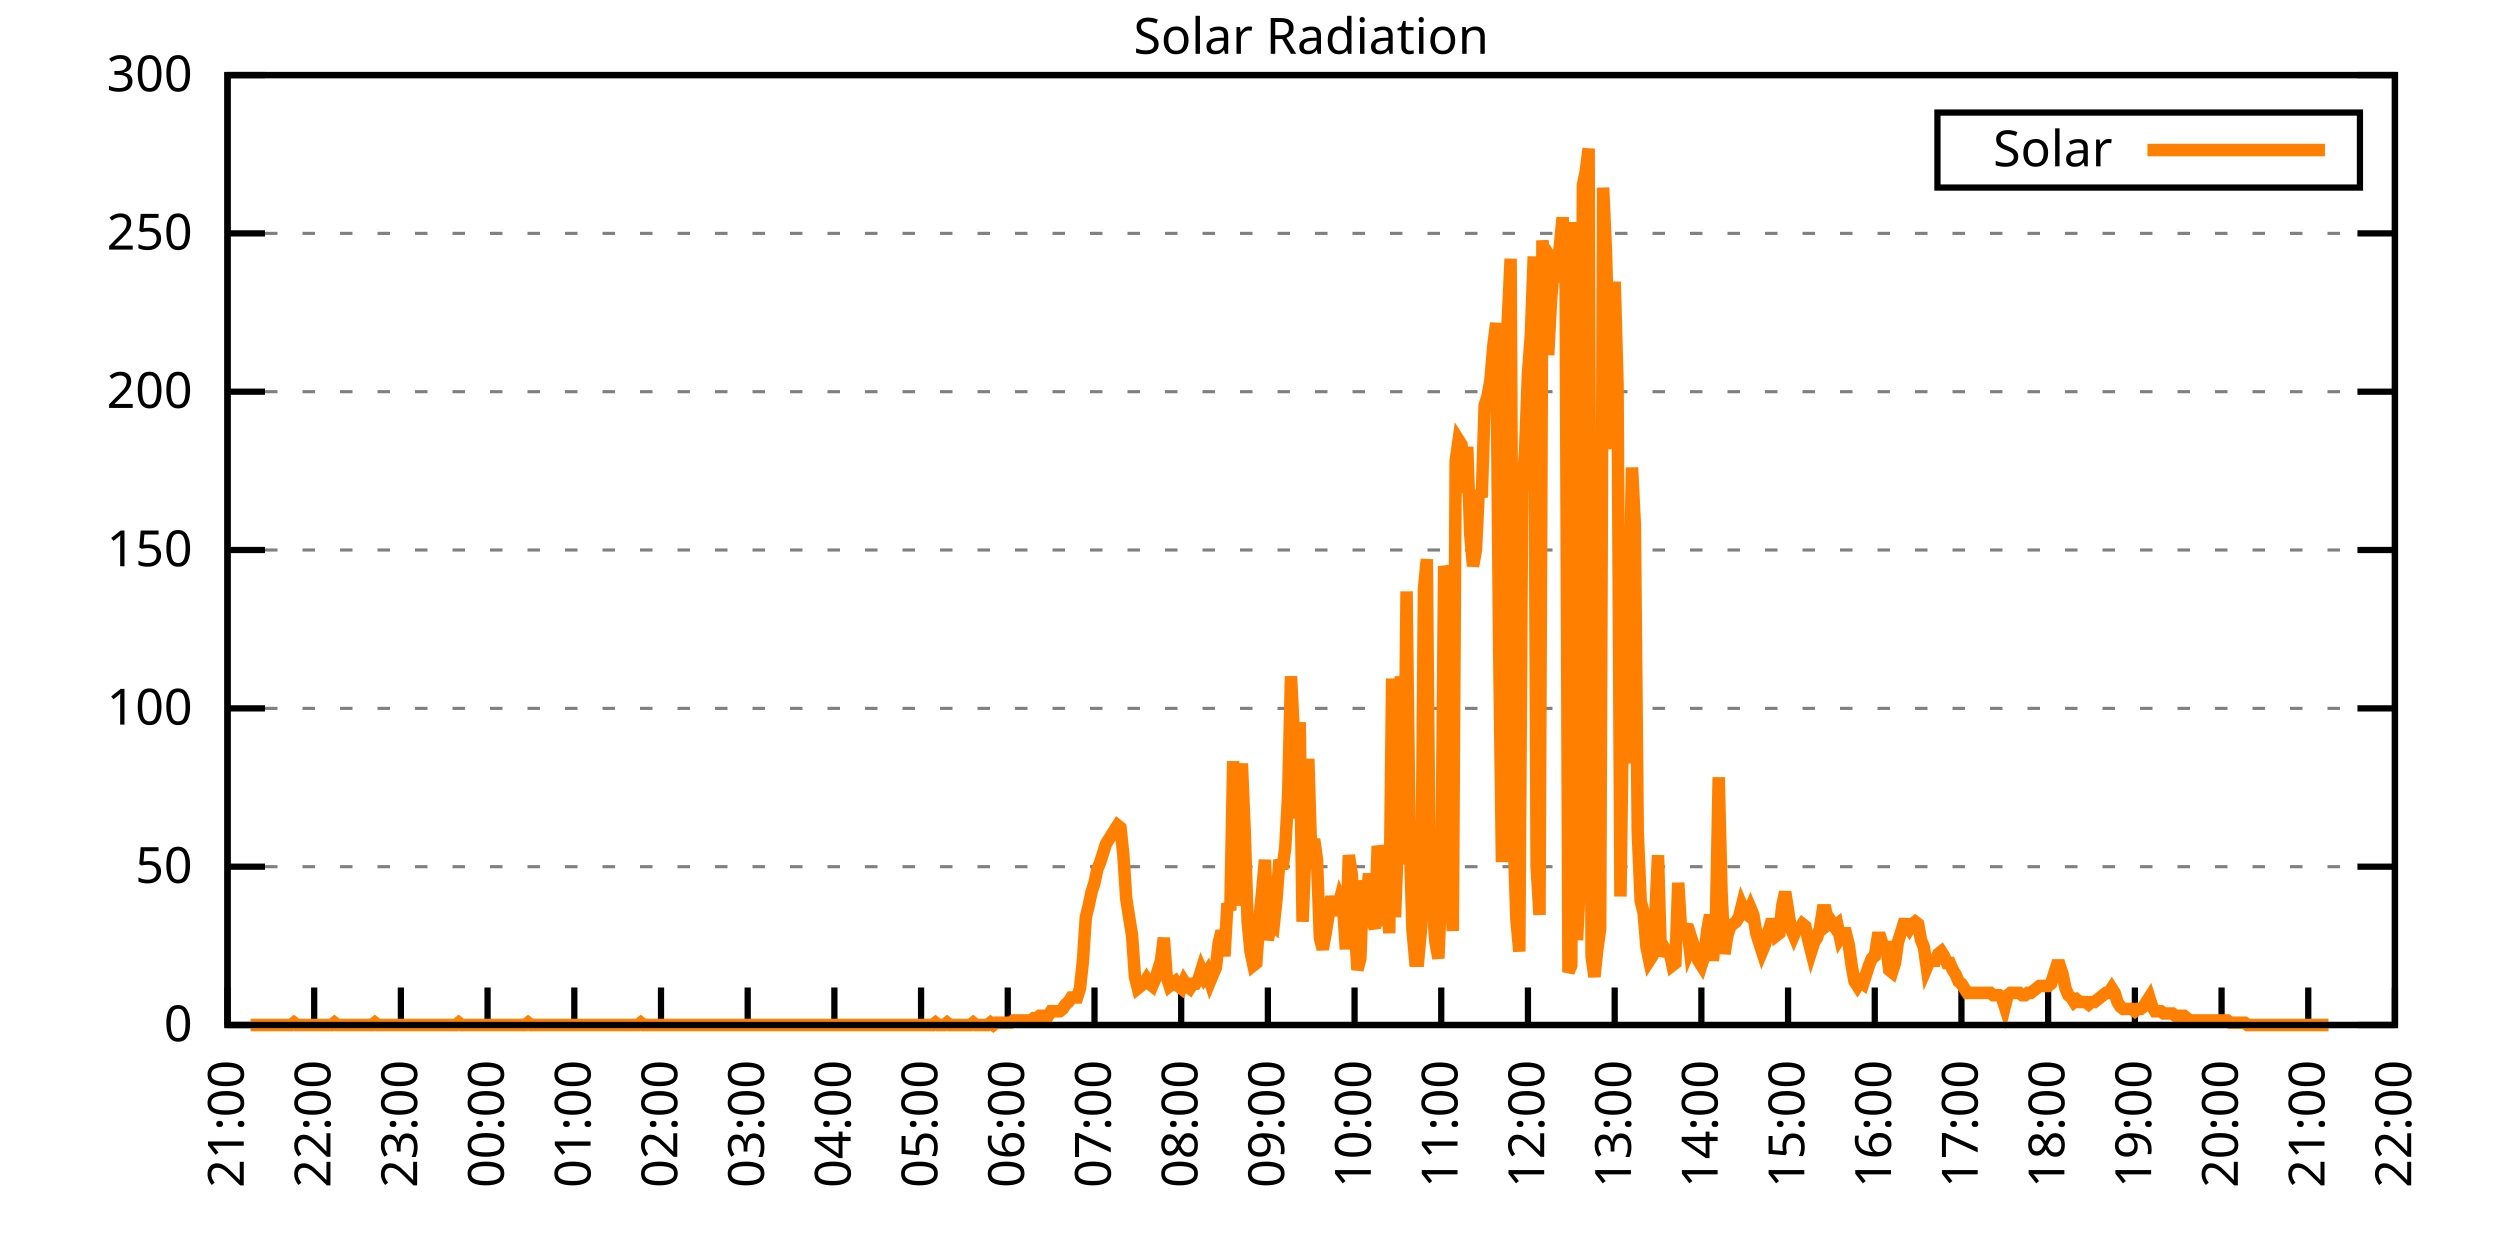
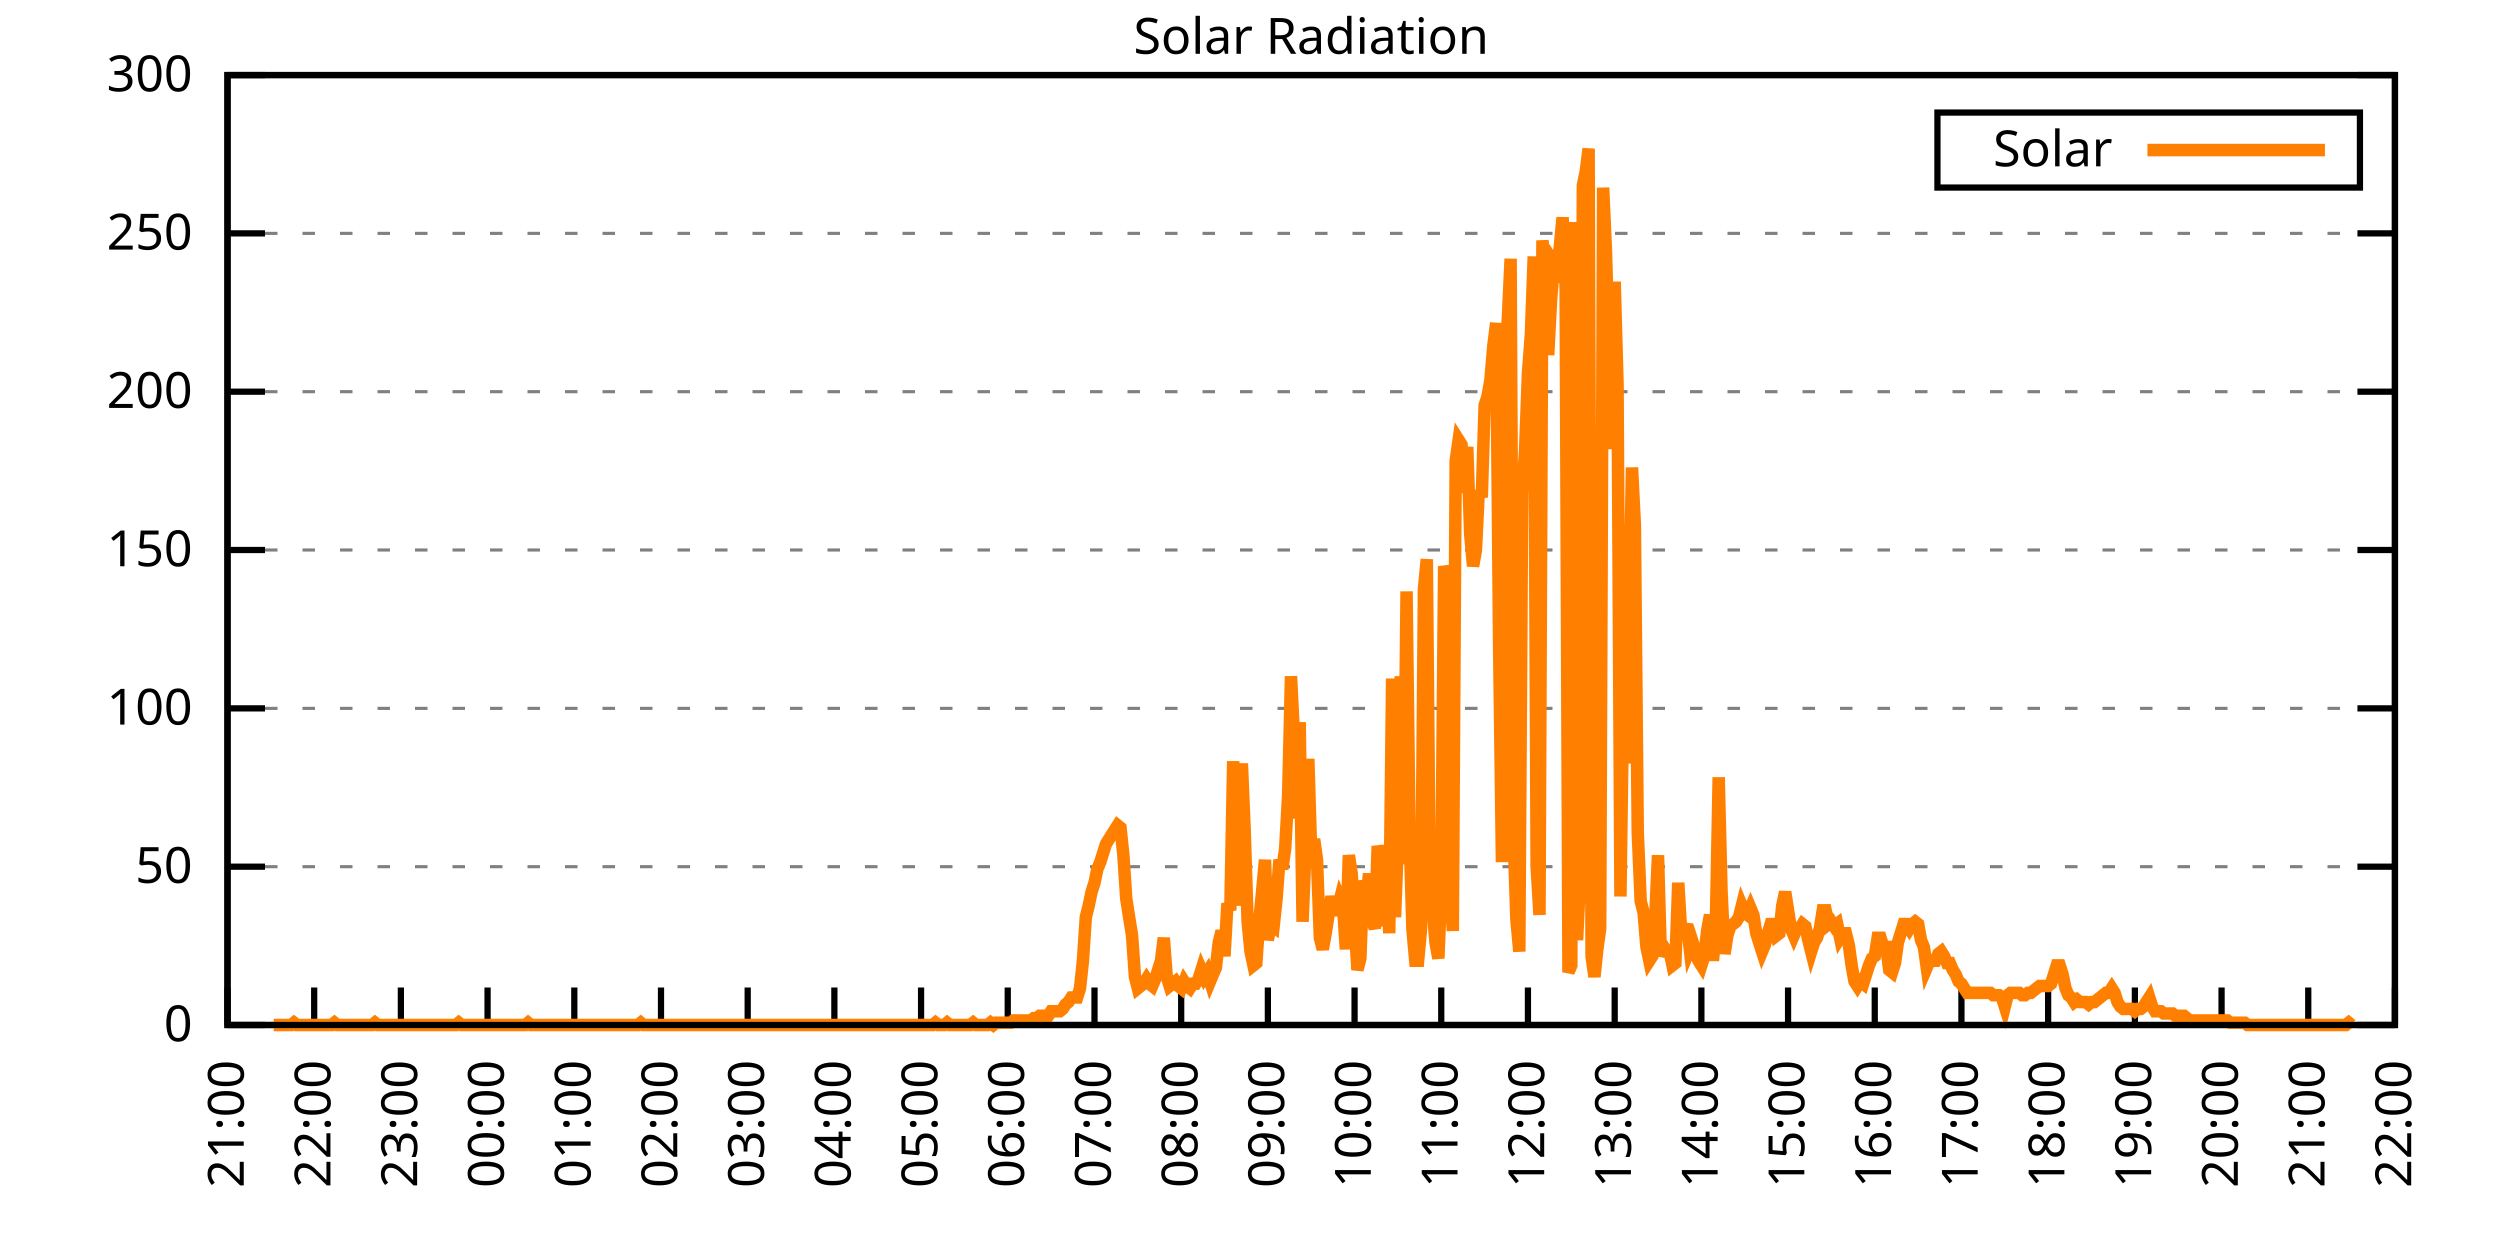
<svg xmlns="http://www.w3.org/2000/svg" xmlns:xlink="http://www.w3.org/1999/xlink" width="400" height="200" viewBox="0 0 400 200">
  <g id="gnuplot_canvas">
    <rect x="0" y="0" width="400" height="200" fill="none" />
    <defs>
      <circle id="gpDot" r="0.5" stroke-width="0.5" stroke="currentColor" />
      <path id="gpPt0" stroke-width="0.333" stroke="currentColor" d="M-1,0 h2 M0,-1 v2" />
      <path id="gpPt1" stroke-width="0.333" stroke="currentColor" d="M-1,-1 L1,1 M1,-1 L-1,1" />
      <path id="gpPt2" stroke-width="0.333" stroke="currentColor" d="M-1,0 L1,0 M0,-1 L0,1 M-1,-1 L1,1 M-1,1 L1,-1" />
      <rect id="gpPt3" stroke-width="0.333" stroke="currentColor" x="-1" y="-1" width="2" height="2" />
      <rect id="gpPt4" stroke-width="0.333" stroke="currentColor" fill="currentColor" x="-1" y="-1" width="2" height="2" />
      <circle id="gpPt5" stroke-width="0.333" stroke="currentColor" cx="0" cy="0" r="1" />
      <use xlink:href="#gpPt5" id="gpPt6" fill="currentColor" stroke="none" />
      <path id="gpPt7" stroke-width="0.333" stroke="currentColor" d="M0,-1.33 L-1.33,0.67 L1.33,0.67 z" />
      <use xlink:href="#gpPt7" id="gpPt8" fill="currentColor" stroke="none" />
      <use xlink:href="#gpPt7" id="gpPt9" stroke="currentColor" transform="rotate(180)" />
      <use xlink:href="#gpPt9" id="gpPt10" fill="currentColor" stroke="none" />
      <use xlink:href="#gpPt3" id="gpPt11" stroke="currentColor" transform="rotate(45)" />
      <use xlink:href="#gpPt11" id="gpPt12" fill="currentColor" stroke="none" />
      <path id="gpPt13" stroke-width="0.333" stroke="currentColor" d="M0,1.330 L1.265,0.411 L0.782,-1.067 L-0.782,-1.076 L-1.265,0.411 z" />
      <use xlink:href="#gpPt13" id="gpPt14" fill="currentColor" stroke="none" />
      <filter id="textbox" filterUnits="objectBoundingBox" x="0" y="0" height="1" width="1">
        <feFlood flood-color="white" flood-opacity="1" result="bgnd" />
        <feComposite in="SourceGraphic" in2="bgnd" operator="atop" />
      </filter>
      <filter id="greybox" filterUnits="objectBoundingBox" x="0" y="0" height="1" width="1">
        <feFlood flood-color="lightgrey" flood-opacity="1" result="grey" />
        <feComposite in="SourceGraphic" in2="grey" operator="atop" />
      </filter>
    </defs>
    <g fill="none" color="white" stroke="currentColor" stroke-width="1.00" stroke-linecap="butt" stroke-linejoin="miter">
</g>
    <g fill="none" color="black" stroke="currentColor" stroke-width="1.00" stroke-linecap="butt" stroke-linejoin="miter">
      <g stroke="none" shape-rendering="crispEdges">
        <polygon fill="rgb(255, 255, 255)" points="36.40,164.00 383.18,164.00 383.18,12.02 36.40,12.02 " />
      </g>
    </g>
    <g fill="none" color="black" stroke="currentColor" stroke-width="1.00" stroke-linecap="butt" stroke-linejoin="miter">
</g>
    <g fill="none" color="black" stroke="black" stroke-width="0.50" stroke-linecap="butt" stroke-linejoin="miter">
</g>
    <g fill="none" color="gray" stroke="currentColor" stroke-width="0.50" stroke-linecap="butt" stroke-linejoin="miter">
      <path stroke="gray" stroke-dasharray="2,4" class="gridline" d="M36.40,164.00 L383.19,164.00  " />
    </g>
    <g fill="none" color="gray" stroke="gray" stroke-width="1.00" stroke-linecap="butt" stroke-linejoin="miter">
</g>
    <g fill="none" color="black" stroke="currentColor" stroke-width="1.00" stroke-linecap="butt" stroke-linejoin="miter">
      <path stroke="black" d="M36.40,164.00 L42.40,164.00 M383.19,164.00 L377.19,164.00  " />
      <g transform="translate(30.80,166.60)" stroke="none" fill="black" font-family="Sans" font-size="8.00" text-anchor="end">
        <text>
          <tspan font-family="Sans"> 0</tspan>
        </text>
      </g>
    </g>
    <g fill="none" color="black" stroke="currentColor" stroke-width="1.00" stroke-linecap="butt" stroke-linejoin="miter">
</g>
    <g fill="none" color="black" stroke="black" stroke-width="0.50" stroke-linecap="butt" stroke-linejoin="miter">
</g>
    <g fill="none" color="gray" stroke="currentColor" stroke-width="0.50" stroke-linecap="butt" stroke-linejoin="miter">
      <path stroke="gray" stroke-dasharray="2,4" class="gridline" d="M36.40,138.67 L383.19,138.67  " />
    </g>
    <g fill="none" color="gray" stroke="gray" stroke-width="1.00" stroke-linecap="butt" stroke-linejoin="miter">
</g>
    <g fill="none" color="black" stroke="currentColor" stroke-width="1.00" stroke-linecap="butt" stroke-linejoin="miter">
      <path stroke="black" d="M36.40,138.67 L42.40,138.67 M383.19,138.67 L377.19,138.67  " />
      <g transform="translate(30.80,141.27)" stroke="none" fill="black" font-family="Sans" font-size="8.00" text-anchor="end">
        <text>
          <tspan font-family="Sans"> 50</tspan>
        </text>
      </g>
    </g>
    <g fill="none" color="black" stroke="currentColor" stroke-width="1.00" stroke-linecap="butt" stroke-linejoin="miter">
</g>
    <g fill="none" color="black" stroke="black" stroke-width="0.50" stroke-linecap="butt" stroke-linejoin="miter">
</g>
    <g fill="none" color="gray" stroke="currentColor" stroke-width="0.50" stroke-linecap="butt" stroke-linejoin="miter">
      <path stroke="gray" stroke-dasharray="2,4" class="gridline" d="M36.40,113.34 L383.19,113.34  " />
    </g>
    <g fill="none" color="gray" stroke="gray" stroke-width="1.00" stroke-linecap="butt" stroke-linejoin="miter">
</g>
    <g fill="none" color="black" stroke="currentColor" stroke-width="1.00" stroke-linecap="butt" stroke-linejoin="miter">
      <path stroke="black" d="M36.40,113.34 L42.40,113.34 M383.19,113.34 L377.19,113.34  " />
      <g transform="translate(30.80,115.94)" stroke="none" fill="black" font-family="Sans" font-size="8.00" text-anchor="end">
        <text>
          <tspan font-family="Sans"> 100</tspan>
        </text>
      </g>
    </g>
    <g fill="none" color="black" stroke="currentColor" stroke-width="1.00" stroke-linecap="butt" stroke-linejoin="miter">
</g>
    <g fill="none" color="black" stroke="black" stroke-width="0.50" stroke-linecap="butt" stroke-linejoin="miter">
</g>
    <g fill="none" color="gray" stroke="currentColor" stroke-width="0.50" stroke-linecap="butt" stroke-linejoin="miter">
      <path stroke="gray" stroke-dasharray="2,4" class="gridline" d="M36.40,88.00 L383.19,88.00  " />
    </g>
    <g fill="none" color="gray" stroke="gray" stroke-width="1.00" stroke-linecap="butt" stroke-linejoin="miter">
</g>
    <g fill="none" color="black" stroke="currentColor" stroke-width="1.00" stroke-linecap="butt" stroke-linejoin="miter">
      <path stroke="black" d="M36.40,88.00 L42.40,88.00 M383.19,88.00 L377.19,88.00  " />
      <g transform="translate(30.80,90.60)" stroke="none" fill="black" font-family="Sans" font-size="8.00" text-anchor="end">
        <text>
          <tspan font-family="Sans"> 150</tspan>
        </text>
      </g>
    </g>
    <g fill="none" color="black" stroke="currentColor" stroke-width="1.00" stroke-linecap="butt" stroke-linejoin="miter">
</g>
    <g fill="none" color="black" stroke="black" stroke-width="0.50" stroke-linecap="butt" stroke-linejoin="miter">
</g>
    <g fill="none" color="gray" stroke="currentColor" stroke-width="0.50" stroke-linecap="butt" stroke-linejoin="miter">
      <path stroke="gray" stroke-dasharray="2,4" class="gridline" d="M36.40,62.67 L383.19,62.67  " />
    </g>
    <g fill="none" color="gray" stroke="gray" stroke-width="1.00" stroke-linecap="butt" stroke-linejoin="miter">
</g>
    <g fill="none" color="black" stroke="currentColor" stroke-width="1.00" stroke-linecap="butt" stroke-linejoin="miter">
      <path stroke="black" d="M36.40,62.67 L42.40,62.67 M383.19,62.67 L377.19,62.67  " />
      <g transform="translate(30.80,65.27)" stroke="none" fill="black" font-family="Sans" font-size="8.00" text-anchor="end">
        <text>
          <tspan font-family="Sans"> 200</tspan>
        </text>
      </g>
    </g>
    <g fill="none" color="black" stroke="currentColor" stroke-width="1.00" stroke-linecap="butt" stroke-linejoin="miter">
</g>
    <g fill="none" color="black" stroke="black" stroke-width="0.50" stroke-linecap="butt" stroke-linejoin="miter">
</g>
    <g fill="none" color="gray" stroke="currentColor" stroke-width="0.50" stroke-linecap="butt" stroke-linejoin="miter">
      <path stroke="gray" stroke-dasharray="2,4" class="gridline" d="M36.40,37.34 L383.19,37.34  " />
    </g>
    <g fill="none" color="gray" stroke="gray" stroke-width="1.00" stroke-linecap="butt" stroke-linejoin="miter">
</g>
    <g fill="none" color="black" stroke="currentColor" stroke-width="1.00" stroke-linecap="butt" stroke-linejoin="miter">
      <path stroke="black" d="M36.40,37.34 L42.40,37.34 M383.19,37.34 L377.19,37.34  " />
      <g transform="translate(30.80,39.94)" stroke="none" fill="black" font-family="Sans" font-size="8.00" text-anchor="end">
        <text>
          <tspan font-family="Sans"> 250</tspan>
        </text>
      </g>
    </g>
    <g fill="none" color="black" stroke="currentColor" stroke-width="1.00" stroke-linecap="butt" stroke-linejoin="miter">
</g>
    <g fill="none" color="black" stroke="black" stroke-width="0.50" stroke-linecap="butt" stroke-linejoin="miter">
</g>
    <g fill="none" color="gray" stroke="currentColor" stroke-width="0.50" stroke-linecap="butt" stroke-linejoin="miter">
      <path stroke="gray" stroke-dasharray="2,4" class="gridline" d="M36.40,12.01 L383.19,12.01  " />
    </g>
    <g fill="none" color="gray" stroke="gray" stroke-width="1.00" stroke-linecap="butt" stroke-linejoin="miter">
</g>
    <g fill="none" color="black" stroke="currentColor" stroke-width="1.00" stroke-linecap="butt" stroke-linejoin="miter">
      <path stroke="black" d="M36.40,12.01 L42.40,12.01 M383.19,12.01 L377.19,12.01  " />
      <g transform="translate(30.80,14.61)" stroke="none" fill="black" font-family="Sans" font-size="8.00" text-anchor="end">
        <text>
          <tspan font-family="Sans"> 300</tspan>
        </text>
      </g>
    </g>
    <g fill="none" color="black" stroke="currentColor" stroke-width="1.00" stroke-linecap="butt" stroke-linejoin="miter">
      <path stroke="black" d="M36.40,164.00 L36.40,158.00  " />
      <g transform="translate(39.00,169.60) rotate(270.00)" stroke="none" fill="black" font-family="Sans" font-size="8.00" text-anchor="end">
        <text>
          <tspan font-family="Sans">21:00</tspan>
        </text>
      </g>
    </g>
    <g fill="none" color="black" stroke="currentColor" stroke-width="1.00" stroke-linecap="butt" stroke-linejoin="miter">
      <path stroke="black" d="M50.27,164.00 L50.27,158.00  " />
      <g transform="translate(52.87,169.60) rotate(270.00)" stroke="none" fill="black" font-family="Sans" font-size="8.00" text-anchor="end">
        <text>
          <tspan font-family="Sans">22:00</tspan>
        </text>
      </g>
    </g>
    <g fill="none" color="black" stroke="currentColor" stroke-width="1.00" stroke-linecap="butt" stroke-linejoin="miter">
      <path stroke="black" d="M64.14,164.00 L64.14,158.00  " />
      <g transform="translate(66.74,169.60) rotate(270.00)" stroke="none" fill="black" font-family="Sans" font-size="8.00" text-anchor="end">
        <text>
          <tspan font-family="Sans">23:00</tspan>
        </text>
      </g>
    </g>
    <g fill="none" color="black" stroke="currentColor" stroke-width="1.00" stroke-linecap="butt" stroke-linejoin="miter">
      <path stroke="black" d="M78.01,164.00 L78.01,158.00  " />
      <g transform="translate(80.61,169.60) rotate(270.00)" stroke="none" fill="black" font-family="Sans" font-size="8.00" text-anchor="end">
        <text>
          <tspan font-family="Sans">00:00</tspan>
        </text>
      </g>
    </g>
    <g fill="none" color="black" stroke="currentColor" stroke-width="1.00" stroke-linecap="butt" stroke-linejoin="miter">
      <path stroke="black" d="M91.89,164.00 L91.89,158.00  " />
      <g transform="translate(94.49,169.60) rotate(270.00)" stroke="none" fill="black" font-family="Sans" font-size="8.00" text-anchor="end">
        <text>
          <tspan font-family="Sans">01:00</tspan>
        </text>
      </g>
    </g>
    <g fill="none" color="black" stroke="currentColor" stroke-width="1.00" stroke-linecap="butt" stroke-linejoin="miter">
      <path stroke="black" d="M105.76,164.00 L105.76,158.00  " />
      <g transform="translate(108.36,169.60) rotate(270.00)" stroke="none" fill="black" font-family="Sans" font-size="8.00" text-anchor="end">
        <text>
          <tspan font-family="Sans">02:00</tspan>
        </text>
      </g>
    </g>
    <g fill="none" color="black" stroke="currentColor" stroke-width="1.00" stroke-linecap="butt" stroke-linejoin="miter">
      <path stroke="black" d="M119.63,164.00 L119.63,158.00  " />
      <g transform="translate(122.23,169.60) rotate(270.00)" stroke="none" fill="black" font-family="Sans" font-size="8.00" text-anchor="end">
        <text>
          <tspan font-family="Sans">03:00</tspan>
        </text>
      </g>
    </g>
    <g fill="none" color="black" stroke="currentColor" stroke-width="1.00" stroke-linecap="butt" stroke-linejoin="miter">
      <path stroke="black" d="M133.50,164.00 L133.50,158.00  " />
      <g transform="translate(136.10,169.60) rotate(270.00)" stroke="none" fill="black" font-family="Sans" font-size="8.00" text-anchor="end">
        <text>
          <tspan font-family="Sans">04:00</tspan>
        </text>
      </g>
    </g>
    <g fill="none" color="black" stroke="currentColor" stroke-width="1.00" stroke-linecap="butt" stroke-linejoin="miter">
      <path stroke="black" d="M147.37,164.00 L147.37,158.00  " />
      <g transform="translate(149.97,169.60) rotate(270.00)" stroke="none" fill="black" font-family="Sans" font-size="8.00" text-anchor="end">
        <text>
          <tspan font-family="Sans">05:00</tspan>
        </text>
      </g>
    </g>
    <g fill="none" color="black" stroke="currentColor" stroke-width="1.00" stroke-linecap="butt" stroke-linejoin="miter">
      <path stroke="black" d="M161.24,164.00 L161.24,158.00  " />
      <g transform="translate(163.84,169.60) rotate(270.00)" stroke="none" fill="black" font-family="Sans" font-size="8.00" text-anchor="end">
        <text>
          <tspan font-family="Sans">06:00</tspan>
        </text>
      </g>
    </g>
    <g fill="none" color="black" stroke="currentColor" stroke-width="1.00" stroke-linecap="butt" stroke-linejoin="miter">
      <path stroke="black" d="M175.12,164.00 L175.12,158.00  " />
      <g transform="translate(177.72,169.60) rotate(270.00)" stroke="none" fill="black" font-family="Sans" font-size="8.00" text-anchor="end">
        <text>
          <tspan font-family="Sans">07:00</tspan>
        </text>
      </g>
    </g>
    <g fill="none" color="black" stroke="currentColor" stroke-width="1.00" stroke-linecap="butt" stroke-linejoin="miter">
      <path stroke="black" d="M188.99,164.00 L188.99,158.00  " />
      <g transform="translate(191.59,169.60) rotate(270.00)" stroke="none" fill="black" font-family="Sans" font-size="8.00" text-anchor="end">
        <text>
          <tspan font-family="Sans">08:00</tspan>
        </text>
      </g>
    </g>
    <g fill="none" color="black" stroke="currentColor" stroke-width="1.00" stroke-linecap="butt" stroke-linejoin="miter">
      <path stroke="black" d="M202.86,164.00 L202.86,158.00  " />
      <g transform="translate(205.46,169.60) rotate(270.00)" stroke="none" fill="black" font-family="Sans" font-size="8.00" text-anchor="end">
        <text>
          <tspan font-family="Sans">09:00</tspan>
        </text>
      </g>
    </g>
    <g fill="none" color="black" stroke="currentColor" stroke-width="1.00" stroke-linecap="butt" stroke-linejoin="miter">
      <path stroke="black" d="M216.73,164.00 L216.73,158.00  " />
      <g transform="translate(219.33,169.60) rotate(270.00)" stroke="none" fill="black" font-family="Sans" font-size="8.00" text-anchor="end">
        <text>
          <tspan font-family="Sans">10:00</tspan>
        </text>
      </g>
    </g>
    <g fill="none" color="black" stroke="currentColor" stroke-width="1.00" stroke-linecap="butt" stroke-linejoin="miter">
      <path stroke="black" d="M230.60,164.00 L230.60,158.00  " />
      <g transform="translate(233.20,169.60) rotate(270.00)" stroke="none" fill="black" font-family="Sans" font-size="8.00" text-anchor="end">
        <text>
          <tspan font-family="Sans">11:00</tspan>
        </text>
      </g>
    </g>
    <g fill="none" color="black" stroke="currentColor" stroke-width="1.00" stroke-linecap="butt" stroke-linejoin="miter">
      <path stroke="black" d="M244.47,164.00 L244.47,158.00  " />
      <g transform="translate(247.07,169.60) rotate(270.00)" stroke="none" fill="black" font-family="Sans" font-size="8.00" text-anchor="end">
        <text>
          <tspan font-family="Sans">12:00</tspan>
        </text>
      </g>
    </g>
    <g fill="none" color="black" stroke="currentColor" stroke-width="1.00" stroke-linecap="butt" stroke-linejoin="miter">
      <path stroke="black" d="M258.35,164.00 L258.35,158.00  " />
      <g transform="translate(260.95,169.60) rotate(270.00)" stroke="none" fill="black" font-family="Sans" font-size="8.00" text-anchor="end">
        <text>
          <tspan font-family="Sans">13:00</tspan>
        </text>
      </g>
    </g>
    <g fill="none" color="black" stroke="currentColor" stroke-width="1.00" stroke-linecap="butt" stroke-linejoin="miter">
      <path stroke="black" d="M272.22,164.00 L272.22,158.00  " />
      <g transform="translate(274.82,169.60) rotate(270.00)" stroke="none" fill="black" font-family="Sans" font-size="8.00" text-anchor="end">
        <text>
          <tspan font-family="Sans">14:00</tspan>
        </text>
      </g>
    </g>
    <g fill="none" color="black" stroke="currentColor" stroke-width="1.00" stroke-linecap="butt" stroke-linejoin="miter">
      <path stroke="black" d="M286.09,164.00 L286.09,158.00  " />
      <g transform="translate(288.69,169.60) rotate(270.00)" stroke="none" fill="black" font-family="Sans" font-size="8.00" text-anchor="end">
        <text>
          <tspan font-family="Sans">15:00</tspan>
        </text>
      </g>
    </g>
    <g fill="none" color="black" stroke="currentColor" stroke-width="1.00" stroke-linecap="butt" stroke-linejoin="miter">
      <path stroke="black" d="M299.96,164.00 L299.96,158.00  " />
      <g transform="translate(302.56,169.60) rotate(270.00)" stroke="none" fill="black" font-family="Sans" font-size="8.00" text-anchor="end">
        <text>
          <tspan font-family="Sans">16:00</tspan>
        </text>
      </g>
    </g>
    <g fill="none" color="black" stroke="currentColor" stroke-width="1.00" stroke-linecap="butt" stroke-linejoin="miter">
      <path stroke="black" d="M313.83,164.00 L313.83,158.00  " />
      <g transform="translate(316.43,169.60) rotate(270.00)" stroke="none" fill="black" font-family="Sans" font-size="8.00" text-anchor="end">
        <text>
          <tspan font-family="Sans">17:00</tspan>
        </text>
      </g>
    </g>
    <g fill="none" color="black" stroke="currentColor" stroke-width="1.00" stroke-linecap="butt" stroke-linejoin="miter">
      <path stroke="black" d="M327.70,164.00 L327.70,158.00  " />
      <g transform="translate(330.30,169.60) rotate(270.00)" stroke="none" fill="black" font-family="Sans" font-size="8.00" text-anchor="end">
        <text>
          <tspan font-family="Sans">18:00</tspan>
        </text>
      </g>
    </g>
    <g fill="none" color="black" stroke="currentColor" stroke-width="1.00" stroke-linecap="butt" stroke-linejoin="miter">
      <path stroke="black" d="M341.58,164.00 L341.58,158.00  " />
      <g transform="translate(344.18,169.60) rotate(270.00)" stroke="none" fill="black" font-family="Sans" font-size="8.00" text-anchor="end">
        <text>
          <tspan font-family="Sans">19:00</tspan>
        </text>
      </g>
    </g>
    <g fill="none" color="black" stroke="currentColor" stroke-width="1.00" stroke-linecap="butt" stroke-linejoin="miter">
      <path stroke="black" d="M355.45,164.00 L355.45,158.00  " />
      <g transform="translate(358.05,169.60) rotate(270.00)" stroke="none" fill="black" font-family="Sans" font-size="8.00" text-anchor="end">
        <text>
          <tspan font-family="Sans">20:00</tspan>
        </text>
      </g>
    </g>
    <g fill="none" color="black" stroke="currentColor" stroke-width="1.00" stroke-linecap="butt" stroke-linejoin="miter">
      <path stroke="black" d="M369.32,164.00 L369.32,158.00  " />
      <g transform="translate(371.92,169.60) rotate(270.00)" stroke="none" fill="black" font-family="Sans" font-size="8.00" text-anchor="end">
        <text>
          <tspan font-family="Sans">21:00</tspan>
        </text>
      </g>
    </g>
    <g fill="none" color="black" stroke="currentColor" stroke-width="1.00" stroke-linecap="butt" stroke-linejoin="miter">
      <path stroke="black" d="M383.19,164.00 L383.19,158.00  " />
      <g transform="translate(385.79,169.60) rotate(270.00)" stroke="none" fill="black" font-family="Sans" font-size="8.00" text-anchor="end">
        <text>
          <tspan font-family="Sans">22:00</tspan>
        </text>
      </g>
    </g>
    <g fill="none" color="black" stroke="currentColor" stroke-width="1.00" stroke-linecap="butt" stroke-linejoin="miter">
</g>
    <g fill="none" color="black" stroke="currentColor" stroke-width="1.00" stroke-linecap="butt" stroke-linejoin="miter">
      <path stroke="black" d="M36.40,12.01 L36.40,164.00 L383.19,164.00 L383.19,12.01 L36.40,12.01 Z  " />
    </g>
    <g fill="none" color="black" stroke="currentColor" stroke-width="1.00" stroke-linecap="butt" stroke-linejoin="miter">
</g>
    <g fill="none" color="black" stroke="currentColor" stroke-width="1.00" stroke-linecap="butt" stroke-linejoin="miter">
      <path stroke="black" d="M309.99,30.01 L309.99,18.01 L377.59,18.01 L377.59,30.01 L309.99,30.01 Z  " />
    </g>
    <g id="Solar_Radiation_plot_1">
      <g fill="none" color="white" stroke="black" stroke-width="2.00" stroke-linecap="butt" stroke-linejoin="miter">
</g>
      <g fill="none" color="black" stroke="currentColor" stroke-width="2.00" stroke-linecap="butt" stroke-linejoin="miter">
        <g transform="translate(337.99,26.61)" stroke="none" fill="black" font-family="Sans" font-size="8.00" text-anchor="end">
          <text>
            <tspan font-family="Sans">Solar</tspan>
          </text>
        </g>
      </g>
      <g fill="none" color="black" stroke="currentColor" stroke-width="2.00" stroke-linecap="butt" stroke-linejoin="miter">
-         <path stroke="rgb(255, 127,   0)" d="M343.59,24.01 L371.99,24.01 M40.10,164.00 L40.56,164.00 L41.02,164.00 L41.49,164.00 L41.95,164.00 L42.41,164.00   L42.87,164.00 L43.34,164.00 L43.80,164.00 L44.26,164.00 L44.72,164.00 L45.19,164.00 L45.65,164.00 L46.11,164.00   L46.57,164.00 L47.03,163.63 L47.50,164.00 L47.96,164.00 L48.42,164.00 L48.88,164.00 L49.35,164.00 L49.81,164.00   L50.27,164.00 L50.73,164.00 L51.20,164.00 L51.66,164.00 L52.12,164.00 L52.58,164.00 L53.05,164.00 L53.51,163.63   L53.97,164.00 L54.43,164.00 L54.90,164.00 L55.36,164.00 L55.82,164.00 L56.28,164.00 L56.75,164.00 L57.21,164.00   L57.67,164.00 L58.13,164.00 L58.59,164.00 L59.06,164.00 L59.52,164.00 L59.98,163.63 L60.44,164.00 L60.91,164.00   L61.37,164.00 L61.83,164.00 L62.29,164.00 L62.76,164.00 L63.22,164.00 L63.68,164.00 L64.14,164.00 L64.61,164.00   L65.07,164.00 L65.53,164.00 L65.99,164.00 L66.46,164.00 L66.92,164.00 L67.38,164.00 L67.84,164.00 L68.30,164.00   L68.77,164.00 L69.23,164.00 L69.69,164.00 L70.15,164.00 L70.62,164.00 L71.08,164.00 L71.54,164.00 L72.00,164.00   L72.47,164.00 L72.93,164.00 L73.39,163.63 L73.85,164.00 L74.32,164.00 L74.78,164.00 L75.24,164.00 L75.70,164.00   L76.17,164.00 L76.63,164.00 L77.09,164.00 L77.55,164.00 L78.01,164.00 L78.48,164.00 L78.94,164.00 L79.40,164.00   L79.86,164.00 L80.33,164.00 L80.79,164.00 L81.25,164.00 L81.71,164.00 L82.18,164.00 L82.64,164.00 L83.10,164.00   L83.56,164.00 L84.03,164.00 L84.49,163.63 L84.95,164.00 L85.41,164.00 L85.88,164.00 L86.34,164.00 L86.80,164.00   L87.26,164.00 L87.72,164.00 L88.19,164.00 L88.65,164.00 L89.11,164.00 L89.57,164.00 L90.04,164.00 L90.50,164.00   L90.96,164.00 L91.42,164.00 L91.89,164.00 L92.35,164.00 L92.81,164.00 L93.27,164.00 L93.74,164.00 L94.20,164.00   L94.66,164.00 L95.12,164.00 L95.59,164.00 L96.05,164.00 L96.51,164.00 L96.97,164.00 L97.44,164.00 L97.90,164.00   L98.36,164.00 L98.82,164.00 L99.28,164.00 L99.75,164.00 L100.21,164.00 L100.67,164.00 L101.13,164.00 L101.60,164.00   L102.06,164.00 L102.52,163.63 L102.98,164.00 L103.45,164.00 L103.91,164.00 L104.37,164.00 L104.83,164.00 L105.30,164.00   L105.76,164.00 L106.22,164.00 L106.68,164.00 L107.15,164.00 L107.61,164.00 L108.07,164.00 L108.53,164.00 L108.99,164.00   L109.46,164.00 L109.92,164.00 L110.38,164.00 L110.84,164.00 L111.31,164.00 L111.77,164.00 L112.23,164.00 L112.69,164.00   L113.16,164.00 L113.62,164.00 L114.08,164.00 L114.54,164.00 L115.01,164.00 L115.47,164.00 L115.93,164.00 L116.39,164.00   L116.86,164.00 L117.32,164.00 L117.78,164.00 L118.24,164.00 L118.70,164.00 L119.17,164.00 L119.63,164.00 L120.09,164.00   L120.55,164.00 L121.02,164.00 L121.48,164.00 L121.94,164.00 L122.40,164.00 L122.87,164.00 L123.33,164.00 L123.79,164.00   L124.25,164.00 L124.72,164.00 L125.18,164.00 L125.64,164.00 L126.10,164.00 L126.57,164.00 L127.03,164.00 L127.49,164.00   L127.95,164.00 L128.41,164.00 L128.88,164.00 L129.34,164.00 L129.80,164.00 L130.26,164.00 L130.73,164.00 L131.19,164.00   L131.65,164.00 L132.11,164.00 L132.58,164.00 L133.04,164.00 L133.50,164.00 L133.96,164.00 L134.43,164.00 L134.89,164.00   L135.35,164.00 L135.81,164.00 L136.28,164.00 L136.74,164.00 L137.20,164.00 L137.66,164.00 L138.13,164.00 L138.59,164.00   L139.05,164.00 L139.51,164.00 L139.97,164.00 L140.44,164.00 L140.90,164.00 L141.36,164.00 L141.82,164.00 L142.29,164.00   L142.75,164.00 L143.21,164.00 L143.67,164.00 L144.14,164.00 L144.60,164.00 L145.06,164.00 L145.52,164.00 L145.99,164.00   L146.45,164.00 L146.91,164.00 L147.37,164.00 L147.84,164.00 L148.30,164.00 L148.76,164.00 L149.22,164.00 L149.68,163.63   L150.15,164.00 L150.61,164.00 L151.07,164.00 L151.53,163.63 L152.00,164.00 L152.46,164.00 L152.92,164.00 L153.38,164.00   L153.85,164.00 L154.31,164.00 L154.77,164.00 L155.23,164.00 L155.70,163.63 L156.16,164.00 L156.62,164.00 L157.08,164.00   L157.55,164.00 L158.01,164.00 L158.47,163.63 L158.93,164.00 L159.39,163.63 L159.86,163.63 L160.32,163.63 L160.78,163.63   L161.24,163.63 L161.71,163.63 L162.17,163.27 L162.63,163.27 L163.09,163.27 L163.56,163.27 L164.02,163.27 L164.48,163.27   L164.94,163.27 L165.41,162.90 L165.87,162.90 L166.33,162.53 L166.79,162.53 L167.26,162.53 L167.72,162.53 L168.18,161.80   L168.64,161.80 L169.10,161.80 L169.57,161.80 L170.03,161.43 L170.49,160.70 L170.95,160.33 L171.42,159.60 L171.88,159.60   L172.34,159.60 L172.80,158.13 L173.27,153.72 L173.73,146.75 L174.19,144.91 L174.65,142.71 L175.12,141.24 L175.58,139.04   L176.04,137.94 L176.50,136.47 L176.97,135.00 L177.43,134.27 L177.89,133.53 L178.35,132.80 L178.82,132.06 L179.28,132.43   L179.74,136.84 L180.20,143.81 L180.66,146.75 L181.13,149.68 L181.59,156.29 L182.05,158.13 L182.51,157.76 L182.98,157.39   L183.44,156.66 L183.90,157.39 L184.36,157.76 L184.83,156.66 L185.29,155.19 L185.75,153.72 L186.21,150.05 L186.68,156.29   L187.14,157.76 L187.60,157.39 L188.06,157.03 L188.53,157.76 L188.99,158.13 L189.45,157.03 L189.91,157.76 L190.37,158.13   L190.84,157.39 L191.30,157.39 L191.76,156.66 L192.22,155.19 L192.69,156.29 L193.15,155.56 L193.61,157.03 L194.07,155.92   L194.54,154.82 L195.00,150.79 L195.46,148.95 L195.92,152.99 L196.39,144.55 L196.85,145.65 L197.31,121.79 L197.77,144.91   L198.24,132.43 L198.70,122.15 L199.16,133.17 L199.62,147.48 L200.08,152.25 L200.55,154.46 L201.01,154.09 L201.47,147.48   L201.93,142.71 L202.40,137.57 L202.86,150.42 L203.32,147.85 L203.78,148.22 L204.25,143.81 L204.71,137.57 L205.17,139.04   L205.63,135.74 L206.10,127.29 L206.56,108.20 L207.02,117.38 L207.48,130.96 L207.95,115.55 L208.41,147.48 L208.87,136.10   L209.33,121.42 L209.80,136.84 L210.26,134.27 L210.72,137.57 L211.18,150.05 L211.64,151.89 L212.11,149.32 L212.57,146.38   L213.03,143.44 L213.49,145.65 L213.96,145.65 L214.42,143.81 L214.88,144.91 L215.34,151.89 L215.81,136.84 L216.27,139.77   L216.73,147.48 L217.19,155.19 L217.66,153.35 L218.12,140.87 L218.58,144.91 L219.04,139.77 L219.51,147.11 L219.97,148.58   L220.43,135.37 L220.89,137.20 L221.35,148.22 L221.82,136.10 L222.28,149.32 L222.74,108.57 L223.20,146.75 L223.67,134.63   L224.13,108.20 L224.59,138.30 L225.05,94.62 L225.52,132.43 L225.98,148.58 L226.44,153.72 L226.90,153.72 L227.37,148.58   L227.83,94.26 L228.29,89.48 L228.75,140.51 L229.22,145.28 L229.68,150.79 L230.14,153.35 L230.60,141.98 L231.06,90.59   L231.53,92.42 L231.99,140.14 L232.45,148.95 L232.91,73.70 L233.38,70.40 L233.84,71.13 L234.30,78.84 L234.76,71.50   L235.23,85.45 L235.69,90.59 L236.15,88.02 L236.61,78.47 L237.08,79.57 L237.54,64.89 L238.00,63.42 L238.46,60.85   L238.93,55.35 L239.39,51.68 L239.85,102.70 L240.31,137.94 L240.77,56.08 L241.24,51.31 L241.70,41.40 L242.16,133.17   L242.62,147.11 L243.09,152.25 L243.55,78.84 L244.01,72.23 L244.47,59.75 L244.94,53.51 L245.40,41.03 L245.86,138.67   L246.32,146.38 L246.79,38.46 L247.25,43.97 L247.71,56.81 L248.17,48.00 L248.64,42.13 L249.10,42.87 L249.56,39.56   L250.02,34.79 L250.49,42.87 L250.95,155.56 L251.41,154.46 L251.87,35.52 L252.33,150.42 L252.80,140.51 L253.26,29.65   L253.72,27.45 L254.18,23.78 L254.65,152.99 L255.11,156.29 L255.57,151.89 L256.03,148.58 L256.50,30.02 L256.96,40.30   L257.42,57.18 L257.88,71.86 L258.35,45.07 L258.81,61.59 L259.27,143.44 L259.73,110.04 L260.20,122.15 L260.66,99.03   L261.12,74.80 L261.58,83.98 L262.04,133.17 L262.51,144.18 L262.97,146.01 L263.43,151.52 L263.89,153.72 L264.36,152.99   L264.82,147.11 L265.28,136.84 L265.74,152.99 L266.21,151.52 L266.67,152.25 L267.13,152.25 L267.59,154.46 L268.06,154.09   L268.52,141.24 L268.98,148.95 L269.44,149.32 L269.91,147.85 L270.37,151.89 L270.83,150.79 L271.29,152.25 L271.75,153.72   L272.22,154.46 L272.68,152.99 L273.14,148.95 L273.60,146.38 L274.07,153.72 L274.53,148.22 L274.99,124.36 L275.45,142.71   L275.92,152.62 L276.38,149.68 L276.84,148.22 L277.30,147.85 L277.77,147.48 L278.23,146.75 L278.69,144.91 L279.15,146.01   L279.62,146.38 L280.08,145.28 L280.54,146.38 L281.00,149.32 L281.46,150.79 L281.93,152.25 L282.39,151.15 L282.85,149.32   L283.31,147.85 L283.78,147.85 L284.24,149.68 L284.70,149.32 L285.16,144.91 L285.63,142.71 L286.09,145.65 L286.55,148.58   L287.01,149.68 L287.48,148.58 L287.94,148.58 L288.40,147.85 L288.86,148.22 L289.33,150.42 L289.79,152.25 L290.25,150.79   L290.71,150.05 L291.18,148.58 L291.64,145.65 L292.10,145.65 L292.56,147.85 L293.02,147.48 L293.49,148.22 L293.95,147.85   L294.41,150.05 L294.87,149.32 L295.34,149.32 L295.80,151.15 L296.26,154.46 L296.72,157.03 L297.19,157.76 L297.65,157.03   L298.11,157.39 L298.57,155.92 L299.04,154.46 L299.50,153.35 L299.96,152.99 L300.42,150.05 L300.89,150.05 L301.35,151.52   L301.81,151.52 L302.27,155.19 L302.73,155.56 L303.20,154.09 L303.66,150.79 L304.12,149.32 L304.58,147.85 L305.05,147.85   L305.51,148.58 L305.97,147.85 L306.43,147.48 L306.90,147.85 L307.36,150.42 L307.82,151.52 L308.28,154.82 L308.75,153.72   L309.21,153.72 L309.67,153.72 L310.13,152.62 L310.60,152.25 L311.06,152.99 L311.52,154.09 L311.98,154.09 L312.44,155.19   L312.91,155.92 L313.37,157.03 L313.83,157.39 L314.29,158.13 L314.76,158.86 L315.22,158.86 L315.68,158.86 L316.14,158.86   L316.61,158.86 L317.07,158.86 L317.53,158.86 L317.99,158.86 L318.46,158.86 L318.92,159.23 L319.38,159.23 L319.84,159.23   L320.31,159.60 L320.77,161.06 L321.23,159.23 L321.69,158.86 L322.15,158.86 L322.62,158.86 L323.08,158.86 L323.54,159.23   L324.00,159.23 L324.47,158.86 L324.93,158.86 L325.39,158.49 L325.85,158.13 L326.32,157.76 L326.78,157.76 L327.24,157.76   L327.70,157.76 L328.17,157.39 L328.63,155.92 L329.09,154.46 L329.55,154.46 L330.02,155.92 L330.48,158.13 L330.94,159.23   L331.40,159.60 L331.87,160.33 L332.33,159.96 L332.79,160.33 L333.25,160.33 L333.71,160.33 L334.18,160.70 L334.64,160.33   L335.10,160.33 L335.56,159.96 L336.03,159.60 L336.49,159.23 L336.95,158.86 L337.41,158.86 L337.88,158.13 L338.34,158.86   L338.80,160.33 L339.26,161.06 L339.73,161.43 L340.19,161.43 L340.65,161.43 L341.11,161.43 L341.58,161.80 L342.04,161.43   L342.50,161.43 L342.96,161.06 L343.42,160.33 L343.89,159.60 L344.35,161.06 L344.81,161.80 L345.27,161.80 L345.74,161.80   L346.20,162.16 L346.66,162.16 L347.12,162.16 L347.59,162.16 L348.05,162.53 L348.51,162.53 L348.97,162.53 L349.44,162.53   L349.90,162.90 L350.36,163.27 L350.82,163.27 L351.29,163.27 L351.75,163.27 L352.21,163.27 L352.67,163.27 L353.13,163.27   L353.60,163.27 L354.06,163.27 L354.52,163.27 L354.98,163.27 L355.45,163.27 L355.91,163.27 L356.37,163.27 L356.83,163.63   L357.30,163.63 L357.76,163.63 L358.22,163.63 L358.68,163.63 L359.15,163.63 L359.61,164.00 L360.07,164.00 L360.53,164.00   L361.00,164.00 L361.46,164.00 L361.92,164.00 L362.38,164.00 L362.84,164.00 L363.31,164.00 L363.77,164.00 L364.23,164.00   L364.69,164.00 L365.16,164.00 L365.62,164.00 L366.08,164.00 L366.54,164.00 L367.01,164.00 L367.47,164.00 L367.93,164.00   L368.39,164.00 L368.86,164.00 L369.32,164.00 L369.78,164.00 L370.24,164.00 L370.71,164.00 L371.17,164.00 L371.63,164.00   L372.09,164.00 L372.56,164.00  " />
+         <path stroke="rgb(255, 127,   0)" d="M343.59,24.01 L371.99,24.01 M43.80,164.00 L44.26,164.00 L44.72,164.00 L45.19,164.00 L45.65,164.00 L46.11,164.00   L46.57,164.00 L47.03,163.63 L47.50,164.00 L47.96,164.00 L48.42,164.00 L48.88,164.00 L49.35,164.00 L49.81,164.00   L50.27,164.00 L50.73,164.00 L51.20,164.00 L51.66,164.00 L52.12,164.00 L52.58,164.00 L53.05,164.00 L53.51,163.63   L53.97,164.00 L54.43,164.00 L54.90,164.00 L55.36,164.00 L55.82,164.00 L56.28,164.00 L56.75,164.00 L57.21,164.00   L57.67,164.00 L58.13,164.00 L58.59,164.00 L59.06,164.00 L59.52,164.00 L59.98,163.63 L60.44,164.00 L60.91,164.00   L61.37,164.00 L61.83,164.00 L62.29,164.00 L62.76,164.00 L63.22,164.00 L63.68,164.00 L64.14,164.00 L64.61,164.00   L65.07,164.00 L65.53,164.00 L65.99,164.00 L66.46,164.00 L66.92,164.00 L67.38,164.00 L67.84,164.00 L68.30,164.00   L68.77,164.00 L69.23,164.00 L69.69,164.00 L70.15,164.00 L70.62,164.00 L71.08,164.00 L71.54,164.00 L72.00,164.00   L72.47,164.00 L72.93,164.00 L73.39,163.63 L73.85,164.00 L74.32,164.00 L74.78,164.00 L75.24,164.00 L75.70,164.00   L76.17,164.00 L76.63,164.00 L77.09,164.00 L77.55,164.00 L78.01,164.00 L78.48,164.00 L78.94,164.00 L79.40,164.00   L79.86,164.00 L80.33,164.00 L80.79,164.00 L81.25,164.00 L81.71,164.00 L82.18,164.00 L82.64,164.00 L83.10,164.00   L83.56,164.00 L84.03,164.00 L84.49,163.63 L84.95,164.00 L85.41,164.00 L85.88,164.00 L86.34,164.00 L86.80,164.00   L87.26,164.00 L87.72,164.00 L88.19,164.00 L88.65,164.00 L89.11,164.00 L89.57,164.00 L90.04,164.00 L90.50,164.00   L90.96,164.00 L91.42,164.00 L91.89,164.00 L92.35,164.00 L92.81,164.00 L93.27,164.00 L93.74,164.00 L94.20,164.00   L94.66,164.00 L95.12,164.00 L95.59,164.00 L96.05,164.00 L96.51,164.00 L96.97,164.00 L97.44,164.00 L97.90,164.00   L98.36,164.00 L98.82,164.00 L99.28,164.00 L99.75,164.00 L100.21,164.00 L100.67,164.00 L101.13,164.00 L101.60,164.00   L102.06,164.00 L102.52,163.63 L102.98,164.00 L103.45,164.00 L103.91,164.00 L104.37,164.00 L104.83,164.00 L105.30,164.00   L105.76,164.00 L106.22,164.00 L106.68,164.00 L107.15,164.00 L107.61,164.00 L108.07,164.00 L108.53,164.00 L108.99,164.00   L109.46,164.00 L109.92,164.00 L110.38,164.00 L110.84,164.00 L111.31,164.00 L111.77,164.00 L112.23,164.00 L112.69,164.00   L113.16,164.00 L113.62,164.00 L114.08,164.00 L114.54,164.00 L115.01,164.00 L115.47,164.00 L115.93,164.00 L116.39,164.00   L116.86,164.00 L117.32,164.00 L117.78,164.00 L118.24,164.00 L118.70,164.00 L119.17,164.00 L119.63,164.00 L120.09,164.00   L120.55,164.00 L121.02,164.00 L121.48,164.00 L121.94,164.00 L122.40,164.00 L122.87,164.00 L123.33,164.00 L123.79,164.00   L124.25,164.00 L124.72,164.00 L125.18,164.00 L125.64,164.00 L126.10,164.00 L126.57,164.00 L127.03,164.00 L127.49,164.00   L127.95,164.00 L128.41,164.00 L128.88,164.00 L129.34,164.00 L129.80,164.00 L130.26,164.00 L130.73,164.00 L131.19,164.00   L131.65,164.00 L132.11,164.00 L132.58,164.00 L133.04,164.00 L133.50,164.00 L133.96,164.00 L134.43,164.00 L134.89,164.00   L135.35,164.00 L135.81,164.00 L136.28,164.00 L136.74,164.00 L137.20,164.00 L137.66,164.00 L138.13,164.00 L138.59,164.00   L139.05,164.00 L139.51,164.00 L139.97,164.00 L140.44,164.00 L140.90,164.00 L141.36,164.00 L141.82,164.00 L142.29,164.00   L142.75,164.00 L143.21,164.00 L143.67,164.00 L144.14,164.00 L144.60,164.00 L145.06,164.00 L145.52,164.00 L145.99,164.00   L146.45,164.00 L146.91,164.00 L147.37,164.00 L147.84,164.00 L148.30,164.00 L148.76,164.00 L149.22,164.00 L149.68,163.63   L150.15,164.00 L150.61,164.00 L151.07,164.00 L151.53,163.63 L152.00,164.00 L152.46,164.00 L152.92,164.00 L153.38,164.00   L153.85,164.00 L154.31,164.00 L154.77,164.00 L155.23,164.00 L155.70,163.63 L156.16,164.00 L156.62,164.00 L157.08,164.00   L157.55,164.00 L158.01,164.00 L158.47,163.63 L158.93,164.00 L159.39,163.63 L159.86,163.63 L160.32,163.63 L160.78,163.63   L161.24,163.63 L161.71,163.63 L162.17,163.27 L162.63,163.27 L163.09,163.27 L163.56,163.27 L164.02,163.27 L164.48,163.27   L164.94,163.27 L165.41,162.90 L165.87,162.90 L166.33,162.53 L166.79,162.53 L167.26,162.53 L167.72,162.53 L168.18,161.80   L168.64,161.80 L169.10,161.80 L169.57,161.80 L170.03,161.43 L170.49,160.70 L170.95,160.33 L171.42,159.60 L171.88,159.60   L172.34,159.60 L172.80,158.13 L173.27,153.72 L173.73,146.75 L174.19,144.91 L174.65,142.71 L175.12,141.24 L175.58,139.04   L176.04,137.94 L176.50,136.47 L176.97,135.00 L177.43,134.27 L177.89,133.53 L178.35,132.80 L178.82,132.06 L179.28,132.43   L179.74,136.84 L180.20,143.81 L180.66,146.75 L181.13,149.68 L181.59,156.29 L182.05,158.13 L182.51,157.76 L182.98,157.39   L183.44,156.66 L183.90,157.39 L184.36,157.76 L184.83,156.66 L185.29,155.19 L185.75,153.72 L186.21,150.05 L186.68,156.29   L187.14,157.76 L187.60,157.39 L188.06,157.03 L188.53,157.76 L188.99,158.13 L189.45,157.03 L189.91,157.76 L190.37,158.13   L190.84,157.39 L191.30,157.39 L191.76,156.66 L192.22,155.19 L192.69,156.29 L193.15,155.56 L193.61,157.03 L194.07,155.92   L194.54,154.82 L195.00,150.79 L195.46,148.95 L195.92,152.99 L196.39,144.55 L196.85,145.65 L197.31,121.79 L197.77,144.91   L198.24,132.43 L198.70,122.15 L199.16,133.17 L199.62,147.48 L200.08,152.25 L200.55,154.46 L201.01,154.09 L201.47,147.48   L201.93,142.71 L202.40,137.57 L202.86,150.42 L203.32,147.85 L203.78,148.22 L204.25,143.81 L204.71,137.57 L205.17,139.04   L205.63,135.74 L206.10,127.29 L206.56,108.20 L207.02,117.38 L207.48,130.96 L207.95,115.55 L208.41,147.48 L208.87,136.10   L209.33,121.42 L209.80,136.84 L210.26,134.27 L210.72,137.57 L211.18,150.05 L211.64,151.89 L212.11,149.32 L212.57,146.38   L213.03,143.44 L213.49,145.65 L213.96,145.65 L214.42,143.81 L214.88,144.91 L215.34,151.89 L215.81,136.84 L216.27,139.77   L216.73,147.48 L217.19,155.19 L217.66,153.35 L218.12,140.87 L218.58,144.91 L219.04,139.77 L219.51,147.11 L219.97,148.58   L220.43,135.37 L220.89,137.20 L221.35,148.22 L221.82,136.10 L222.28,149.32 L222.74,108.57 L223.20,146.75 L223.67,134.63   L224.13,108.20 L224.59,138.30 L225.05,94.62 L225.52,132.43 L225.98,148.58 L226.44,153.72 L226.90,153.72 L227.37,148.58   L227.83,94.26 L228.29,89.48 L228.75,140.51 L229.22,145.28 L229.68,150.79 L230.14,153.35 L230.60,141.98 L231.06,90.59   L231.53,92.42 L231.99,140.14 L232.45,148.95 L232.91,73.70 L233.38,70.40 L233.84,71.13 L234.30,78.84 L234.76,71.50   L235.23,85.45 L235.69,90.59 L236.15,88.02 L236.61,78.47 L237.08,79.57 L237.54,64.89 L238.00,63.42 L238.46,60.85   L238.93,55.35 L239.39,51.68 L239.85,102.70 L240.31,137.94 L240.77,56.08 L241.24,51.31 L241.70,41.40 L242.16,133.17   L242.62,147.11 L243.09,152.25 L243.55,78.84 L244.01,72.23 L244.47,59.75 L244.94,53.51 L245.40,41.03 L245.86,138.67   L246.32,146.38 L246.79,38.46 L247.25,43.97 L247.71,56.81 L248.17,48.00 L248.64,42.13 L249.10,42.87 L249.56,39.56   L250.02,34.79 L250.49,42.87 L250.95,155.56 L251.41,154.46 L251.87,35.52 L252.33,150.42 L252.80,140.51 L253.26,29.65   L253.72,27.45 L254.18,23.78 L254.65,152.99 L255.11,156.29 L255.57,151.89 L256.03,148.58 L256.50,30.02 L256.96,40.30   L257.42,57.18 L257.88,71.86 L258.35,45.07 L258.81,61.59 L259.27,143.44 L259.73,110.04 L260.20,122.15 L260.66,99.03   L261.12,74.80 L261.58,83.98 L262.04,133.17 L262.51,144.18 L262.97,146.01 L263.43,151.52 L263.89,153.72 L264.36,152.99   L264.82,147.11 L265.28,136.84 L265.74,152.99 L266.21,151.52 L266.67,152.25 L267.13,152.25 L267.59,154.46 L268.06,154.09   L268.52,141.24 L268.98,148.95 L269.44,149.32 L269.91,147.85 L270.37,151.89 L270.83,150.79 L271.29,152.25 L271.75,153.72   L272.22,154.46 L272.68,152.99 L273.14,148.95 L273.60,146.38 L274.07,153.72 L274.53,148.22 L274.99,124.36 L275.45,142.71   L275.92,152.62 L276.38,149.68 L276.84,148.22 L277.30,147.85 L277.77,147.48 L278.23,146.75 L278.69,144.91 L279.15,146.01   L279.62,146.38 L280.08,145.28 L280.54,146.38 L281.00,149.32 L281.46,150.79 L281.93,152.25 L282.39,151.15 L282.85,149.32   L283.31,147.85 L283.78,147.85 L284.24,149.68 L284.70,149.32 L285.16,144.91 L285.63,142.71 L286.09,145.65 L286.55,148.58   L287.01,149.68 L287.48,148.58 L287.94,148.58 L288.40,147.85 L288.86,148.22 L289.33,150.42 L289.79,152.25 L290.25,150.79   L290.71,150.05 L291.18,148.58 L291.64,145.65 L292.10,145.65 L292.56,147.85 L293.02,147.48 L293.49,148.22 L293.95,147.85   L294.41,150.05 L294.87,149.32 L295.34,149.32 L295.80,151.15 L296.26,154.46 L296.72,157.03 L297.19,157.76 L297.65,157.03   L298.11,157.39 L298.57,155.92 L299.04,154.46 L299.50,153.35 L299.96,152.99 L300.42,150.05 L300.89,150.05 L301.35,151.52   L301.81,151.52 L302.27,155.19 L302.73,155.56 L303.20,154.09 L303.66,150.79 L304.12,149.32 L304.58,147.85 L305.05,147.85   L305.51,148.58 L305.97,147.85 L306.43,147.48 L306.90,147.85 L307.36,150.42 L307.82,151.52 L308.28,154.82 L308.75,153.72   L309.21,153.72 L309.67,153.72 L310.13,152.62 L310.60,152.25 L311.06,152.99 L311.52,154.09 L311.98,154.09 L312.44,155.19   L312.91,155.92 L313.37,157.03 L313.83,157.39 L314.29,158.13 L314.76,158.86 L315.22,158.86 L315.68,158.86 L316.14,158.86   L316.61,158.86 L317.07,158.86 L317.53,158.86 L317.99,158.86 L318.46,158.86 L318.92,159.23 L319.38,159.23 L319.84,159.23   L320.31,159.60 L320.77,161.06 L321.23,159.23 L321.69,158.86 L322.15,158.86 L322.62,158.86 L323.08,158.86 L323.54,159.23   L324.00,159.23 L324.47,158.86 L324.93,158.86 L325.39,158.49 L325.85,158.13 L326.32,157.76 L326.78,157.76 L327.24,157.76   L327.70,157.76 L328.17,157.39 L328.63,155.92 L329.09,154.46 L329.55,154.46 L330.02,155.92 L330.48,158.13 L330.94,159.23   L331.40,159.60 L331.87,160.33 L332.33,159.96 L332.79,160.33 L333.25,160.33 L333.71,160.33 L334.18,160.70 L334.64,160.33   L335.10,160.33 L335.56,159.96 L336.03,159.60 L336.49,159.23 L336.95,158.86 L337.41,158.86 L337.88,158.13 L338.34,158.86   L338.80,160.33 L339.26,161.06 L339.73,161.43 L340.19,161.43 L340.65,161.43 L341.11,161.43 L341.58,161.80 L342.04,161.43   L342.50,161.43 L342.96,161.06 L343.42,160.33 L343.89,159.60 L344.35,161.06 L344.81,161.80 L345.27,161.80 L345.74,161.80   L346.20,162.16 L346.66,162.16 L347.12,162.16 L347.59,162.16 L348.05,162.53 L348.51,162.53 L348.97,162.53 L349.44,162.53   L349.90,162.90 L350.36,163.27 L350.82,163.27 L351.29,163.27 L351.75,163.27 L352.21,163.27 L352.67,163.27 L353.13,163.27   L353.60,163.27 L354.06,163.27 L354.52,163.27 L354.98,163.27 L355.45,163.27 L355.91,163.27 L356.37,163.27 L356.83,163.63   L357.30,163.63 L357.76,163.63 L358.22,163.63 L358.68,163.63 L359.15,163.63 L359.61,164.00 L360.07,164.00 L360.53,164.00   L361.00,164.00 L361.46,164.00 L361.92,164.00 L362.38,164.00 L362.84,164.00 L363.31,164.00 L363.77,164.00 L364.23,164.00   L364.69,164.00 L365.16,164.00 L365.62,164.00 L366.08,164.00 L366.54,164.00 L367.01,164.00 L367.47,164.00 L367.93,164.00   L368.39,164.00 L368.86,164.00 L369.32,164.00 L369.78,164.00 L370.24,164.00 L370.71,164.00 L371.17,164.00 L371.63,164.00   L372.09,164.00 L372.56,164.00 L373.02,164.00 L373.48,164.00 L373.94,164.00 L374.40,164.00 L374.87,164.00 L375.33,164.00   L375.79,163.63 L376.25,164.00  " />
      </g>
    </g>
    <g fill="none" color="black" stroke="currentColor" stroke-width="2.00" stroke-linecap="butt" stroke-linejoin="miter">
</g>
    <g fill="none" color="black" stroke="black" stroke-width="1.00" stroke-linecap="butt" stroke-linejoin="miter">
</g>
    <g fill="none" color="black" stroke="currentColor" stroke-width="1.00" stroke-linecap="butt" stroke-linejoin="miter">
      <path stroke="black" d="M36.40,12.01 L36.40,164.00 L383.19,164.00 L383.19,12.01 L36.40,12.01 Z  " />
      <g transform="translate(6.80,88.01) rotate(270.00)" stroke="none" fill="black" font-family="Sans" font-size="8.00" text-anchor="middle">
        <text />
      </g>
    </g>
    <g fill="none" color="black" stroke="currentColor" stroke-width="1.00" stroke-linecap="butt" stroke-linejoin="miter">
</g>
    <g fill="none" color="black" stroke="currentColor" stroke-width="1.00" stroke-linecap="butt" stroke-linejoin="miter">
      <g transform="translate(209.79,8.61)" stroke="none" fill="black" font-family="Sans" font-size="8.00" text-anchor="middle">
        <text>
          <tspan font-family="Sans">Solar Radiation</tspan>
        </text>
      </g>
    </g>
    <g fill="none" color="black" stroke="currentColor" stroke-width="1.00" stroke-linecap="butt" stroke-linejoin="miter">
</g>
  </g>
</svg>
